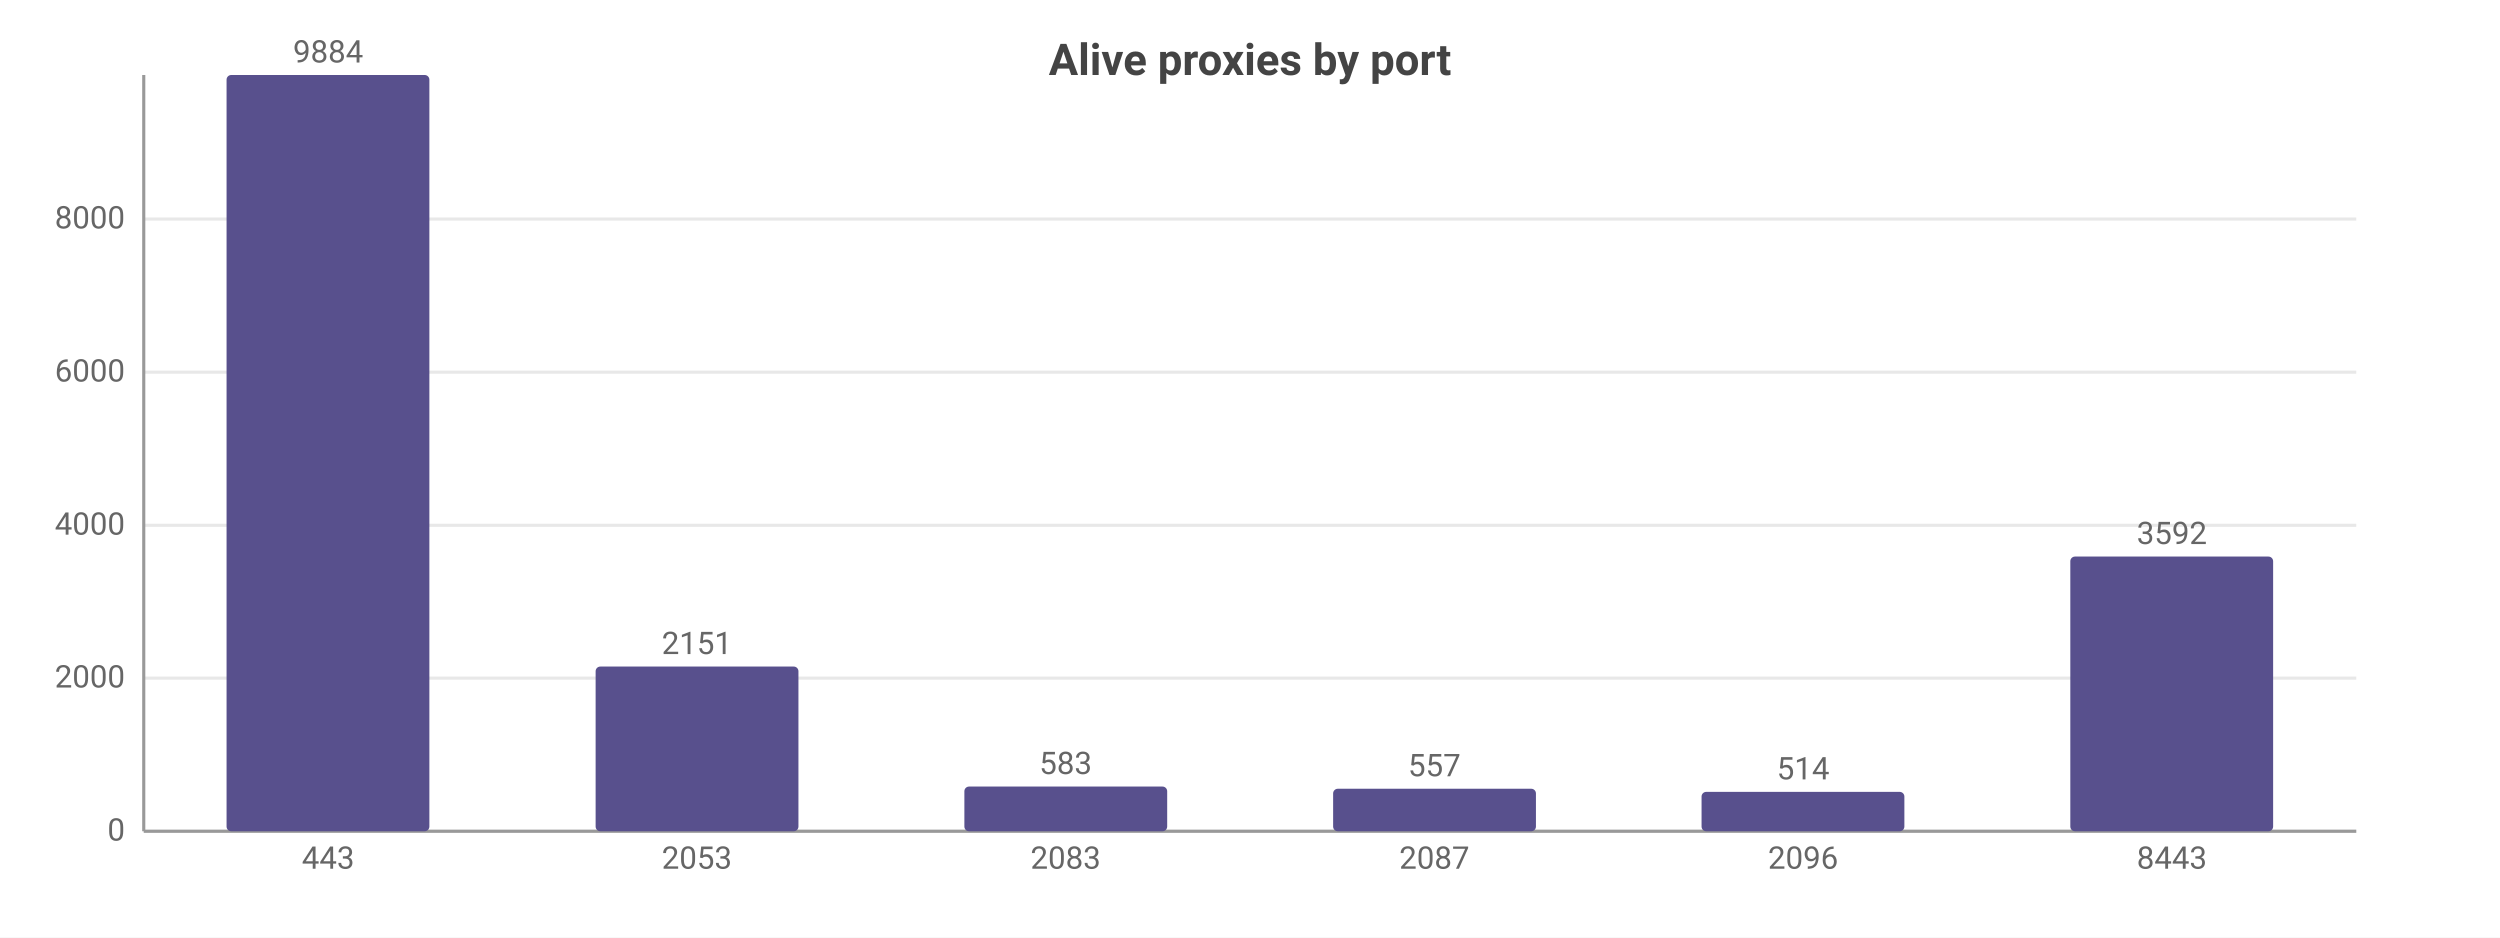
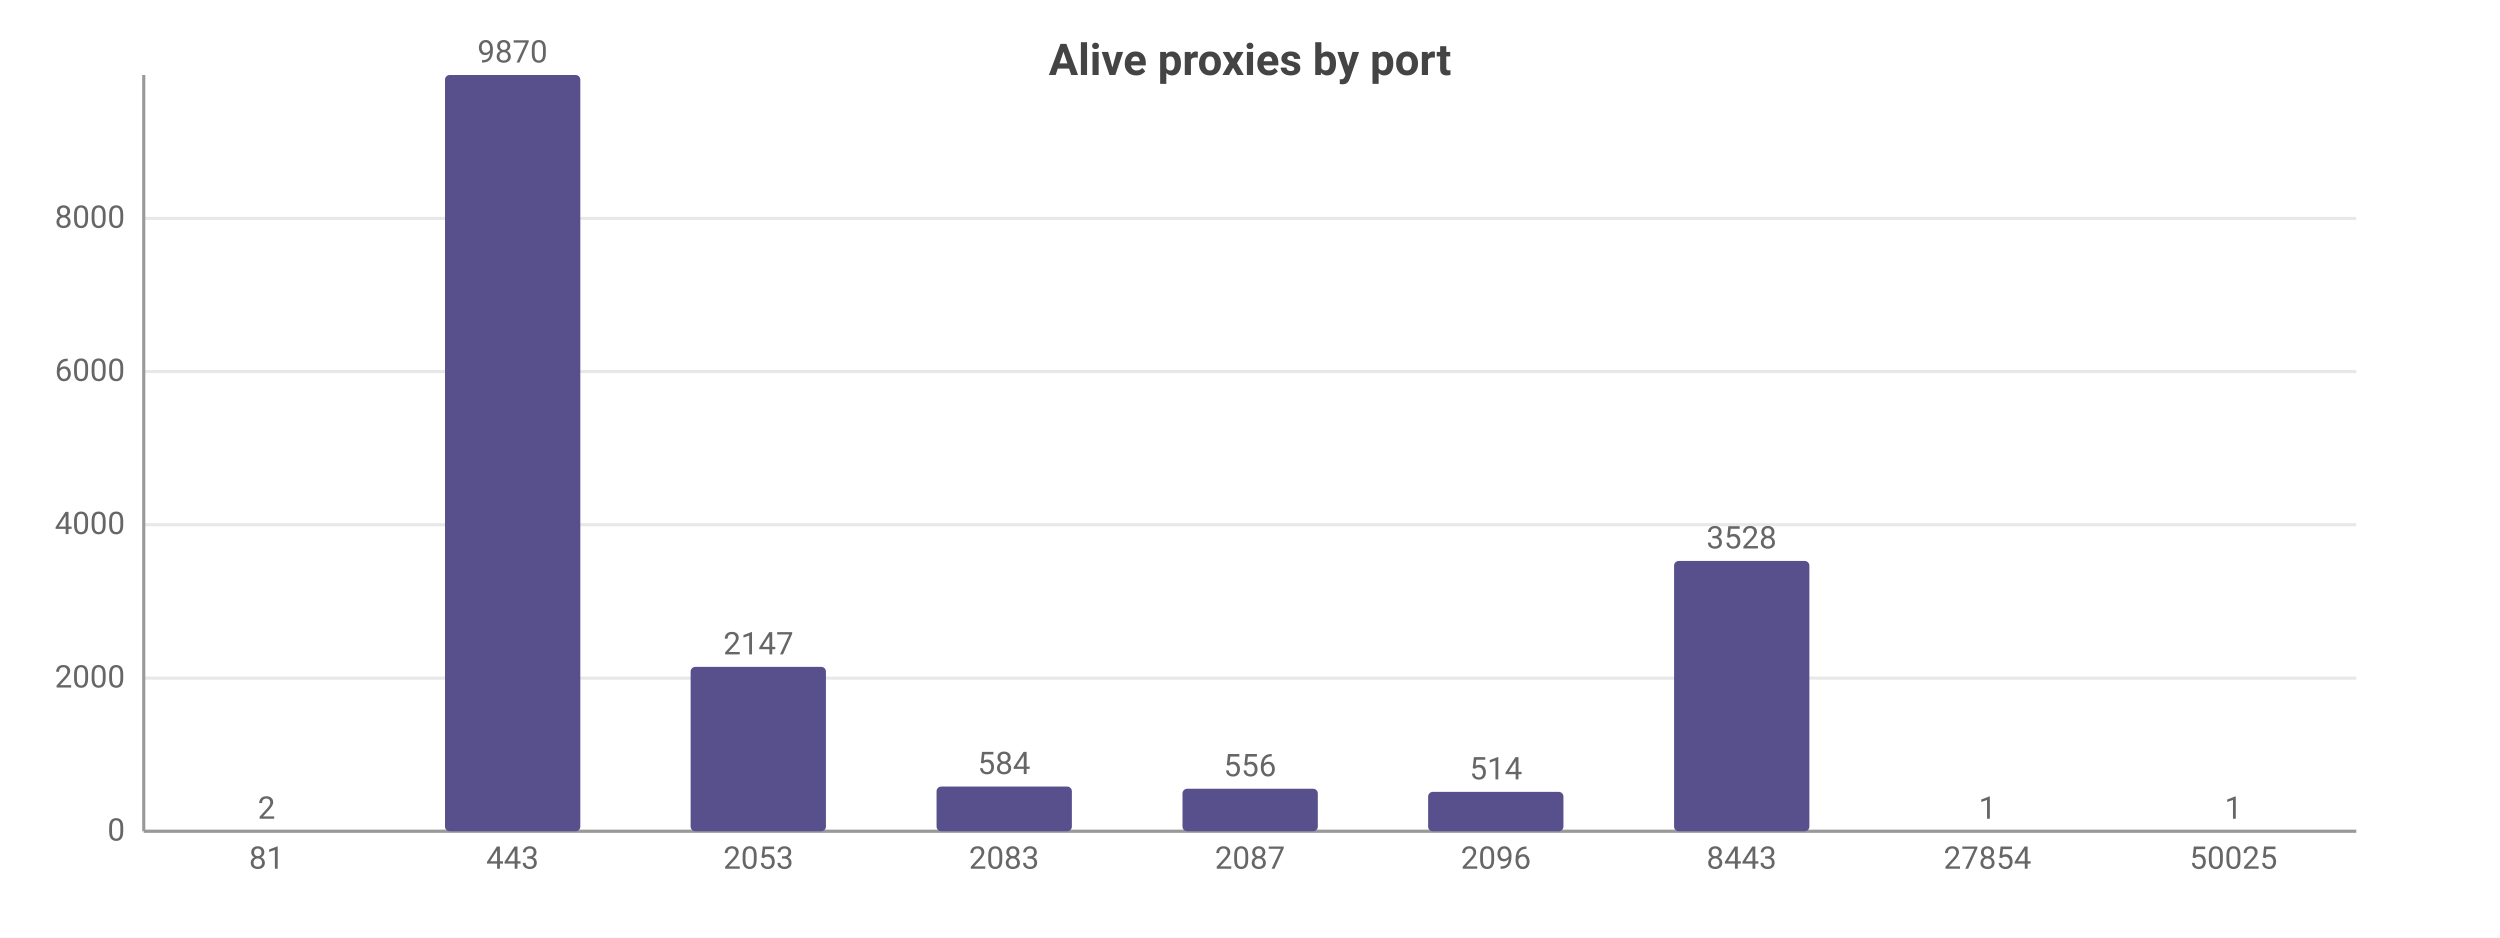
<svg xmlns="http://www.w3.org/2000/svg" width="800" height="300" viewBox="0 0 800 300">
  <rect width="800" height="300" fill="#ffffff" />
  <style>text{font-family:system-ui,-apple-system,'Segoe UI',Roboto,sans-serif}.g{stroke:#e8e8e8;stroke-width:1}.a{stroke:#999;stroke-width:1}.t{font-size:10px;fill:#666}.m{font-size:10px;text-anchor:middle;fill:#666}.e{font-size:10px;text-anchor:end;fill:#666}.l{font-size:11px;fill:#333}.tt{font-size:14px;font-weight:600;text-anchor:middle;fill:#444}.em{font-size:13px;text-anchor:middle;fill:#999}</style>
  <text class="tt" x="400.0" y="24">Alive proxies by port</text>
  <line class="g" x1="46" y1="266" x2="754" y2="266" />
  <text class="e" x="40" y="269">0</text>
  <line class="g" x1="46" y1="217.0" x2="754" y2="217.0" />
  <text class="e" x="40" y="220.0">2000</text>
-   <line class="g" x1="46" y1="168.1" x2="754" y2="168.1" />
-   <text class="e" x="40" y="171.1">4000</text>
-   <line class="g" x1="46" y1="119.1" x2="754" y2="119.1" />
-   <text class="e" x="40" y="122.1">6000</text>
-   <line class="g" x1="46" y1="70.1" x2="754" y2="70.1" />
-   <text class="e" x="40" y="73.1">8000</text>
+   <line class="g" x1="46" y1="167.9" x2="754" y2="167.9" />
+   <text class="e" x="40" y="170.9">4000</text>
+   <line class="g" x1="46" y1="118.9" x2="754" y2="118.9" />
+   <text class="e" x="40" y="121.9">6000</text>
+   <line class="g" x1="46" y1="69.9" x2="754" y2="69.9" />
+   <text class="e" x="40" y="72.9">8000</text>
  <line class="a" x1="46" y1="24" x2="46" y2="266" />
  <line class="a" x1="46" y1="266" x2="754" y2="266" />
-   <rect x="72.5" y="24" width="64.9" height="242" fill="#58508d" rx="1.5" />
-   <text class="m" x="105" y="20">9884</text>
-   <text class="m" x="105" y="278">443</text>
-   <rect x="190.6" y="213.3" width="64.9" height="52.7" fill="#58508d" rx="1.5" />
-   <text class="m" x="223" y="209.3">2151</text>
-   <text class="m" x="223" y="278">2053</text>
-   <rect x="308.6" y="251.7" width="64.9" height="14.3" fill="#58508d" rx="1.5" />
-   <text class="m" x="341" y="247.7">583</text>
-   <text class="m" x="341" y="278">2083</text>
-   <rect x="426.6" y="252.4" width="64.9" height="13.6" fill="#58508d" rx="1.5" />
-   <text class="m" x="459" y="248.4">557</text>
-   <text class="m" x="459" y="278">2087</text>
-   <rect x="544.5" y="253.4" width="64.9" height="12.6" fill="#58508d" rx="1.5" />
-   <text class="m" x="577" y="249.4">514</text>
-   <text class="m" x="577" y="278">2096</text>
-   <rect x="662.5" y="178.1" width="64.9" height="87.9" fill="#58508d" rx="1.5" />
-   <text class="m" x="695" y="174.1">3592</text>
-   <text class="m" x="695" y="278">8443</text>
+   <rect x="63.7" y="266.0" width="43.3" height="0.0" fill="#58508d" rx="1.5" />
+   <text class="m" x="85.3" y="262.0">2</text>
+   <text class="m" x="85.3" y="278">81</text>
+   <rect x="142.4" y="24" width="43.3" height="242" fill="#58508d" rx="1.5" />
+   <text class="m" x="164" y="20">9870</text>
+   <text class="m" x="164" y="278">443</text>
+   <rect x="221.0" y="213.4" width="43.3" height="52.6" fill="#58508d" rx="1.5" />
+   <text class="m" x="242.7" y="209.4">2147</text>
+   <text class="m" x="242.7" y="278">2053</text>
+   <rect x="299.7" y="251.7" width="43.3" height="14.3" fill="#58508d" rx="1.5" />
+   <text class="m" x="321.3" y="247.7">584</text>
+   <text class="m" x="321.3" y="278">2083</text>
+   <rect x="378.4" y="252.4" width="43.3" height="13.6" fill="#58508d" rx="1.5" />
+   <text class="m" x="400" y="248.4">556</text>
+   <text class="m" x="400" y="278">2087</text>
+   <rect x="457.0" y="253.4" width="43.3" height="12.6" fill="#58508d" rx="1.5" />
+   <text class="m" x="478.7" y="249.4">514</text>
+   <text class="m" x="478.7" y="278">2096</text>
+   <rect x="535.7" y="179.5" width="43.3" height="86.5" fill="#58508d" rx="1.5" />
+   <text class="m" x="557.3" y="175.5">3528</text>
+   <text class="m" x="557.3" y="278">8443</text>
+   <rect x="614.4" y="266.0" width="43.3" height="0.0" fill="#58508d" rx="1.5" />
+   <text class="m" x="636" y="262.0">1</text>
+   <text class="m" x="636" y="278">27854</text>
+   <rect x="693.0" y="266.0" width="43.3" height="0.0" fill="#58508d" rx="1.5" />
+   <text class="m" x="714.7" y="262.0">1</text>
+   <text class="m" x="714.7" y="278">50025</text>
</svg>
